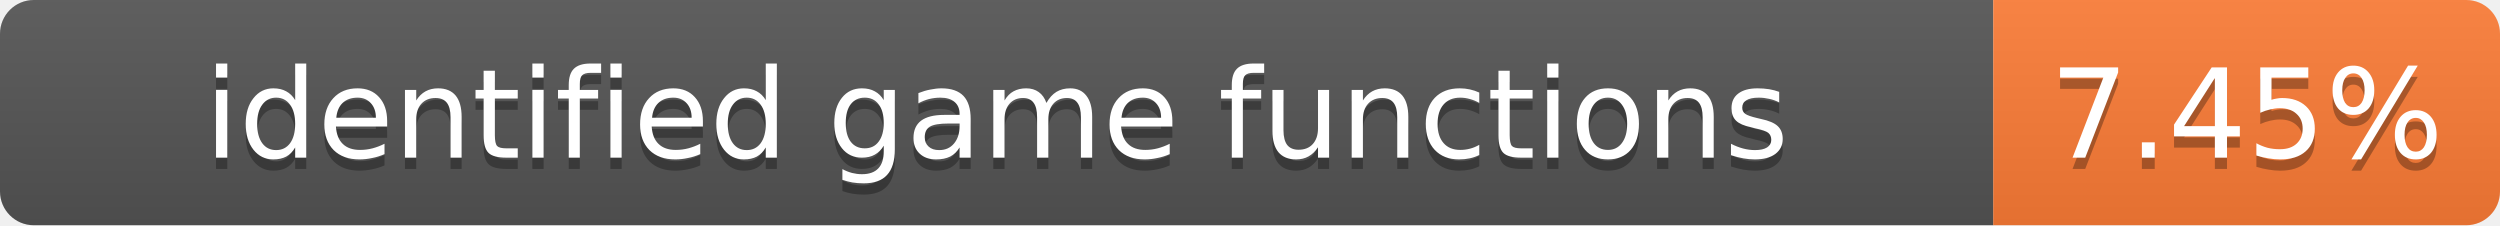
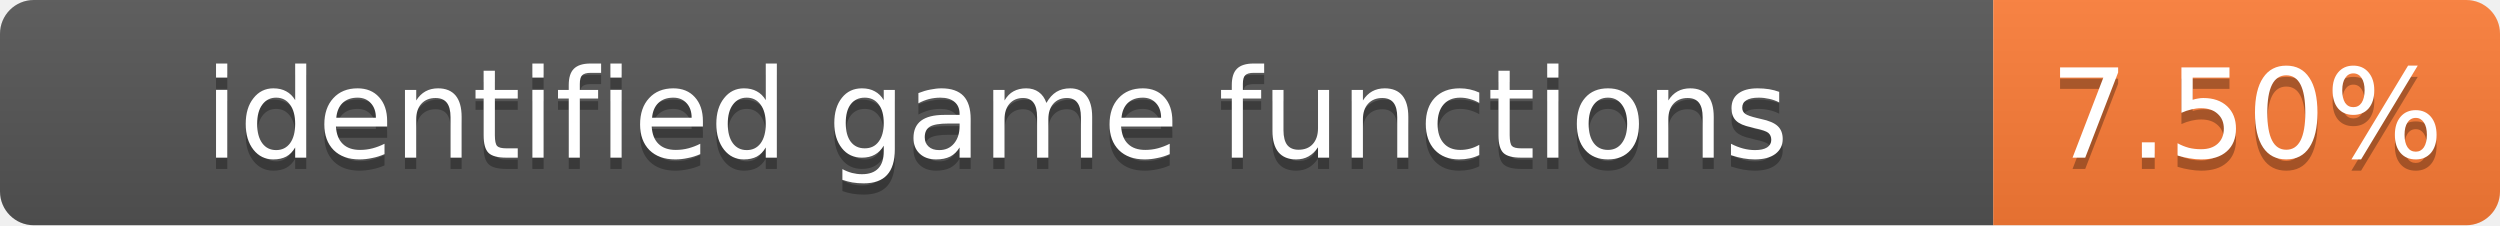
- <svg xmlns="http://www.w3.org/2000/svg" width="222" height="20" role="img" aria-label="identified game functions: 7.45%">
+ <svg xmlns="http://www.w3.org/2000/svg" width="222" height="20" role="img" aria-label="identified game functions: 7.50%">
  <linearGradient id="s" x2="0" y2="100%">
    <stop offset="0" stop-color="#bbb" stop-opacity=".1" />
    <stop offset="1" stop-opacity=".1" />
  </linearGradient>
  <clipPath id="r">
    <rect width="222" height="20" rx="3" fill="#fff" />
  </clipPath>
  <g clip-path="url(#r)">
    <rect width="177" height="20" fill="#555" />
    <rect x="177" width="45" height="20" fill="#fe7d37" />
    <rect width="222" height="20" fill="url(#s)" />
  </g>
  <g fill="#fff" text-anchor="middle" font-family="Verdana,Geneva,DejaVu Sans,sans-serif" font-size="11">
    <text x="88.5" y="15" fill="#010101" fill-opacity=".3">identified game functions</text>
    <text x="88.5" y="14">identified game functions</text>
-     <text x="199.5" y="15" fill="#010101" fill-opacity=".3">7.45%</text>
-     <text x="199.5" y="14">7.45%</text>
+     <text x="199.5" y="15" fill="#010101" fill-opacity=".3">7.50%</text>
+     <text x="199.5" y="14">7.50%</text>
  </g>
</svg>
